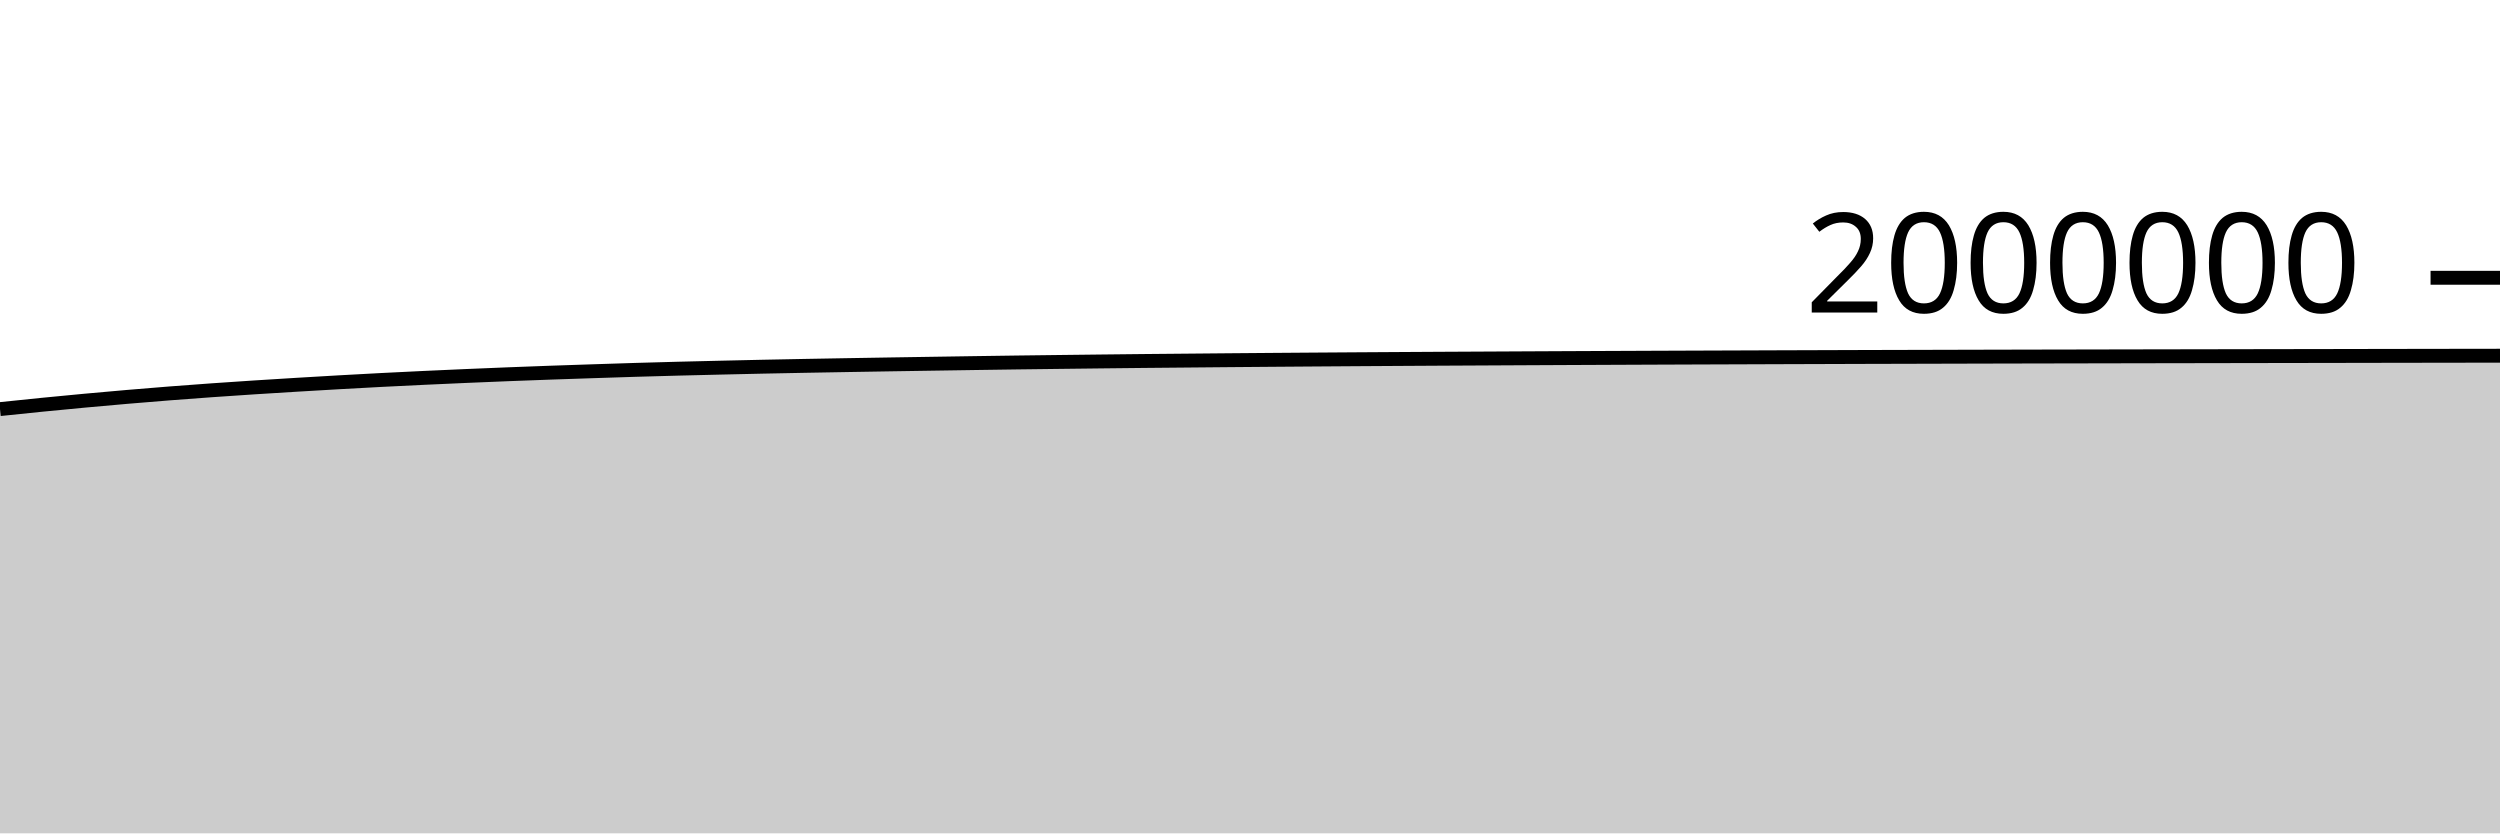
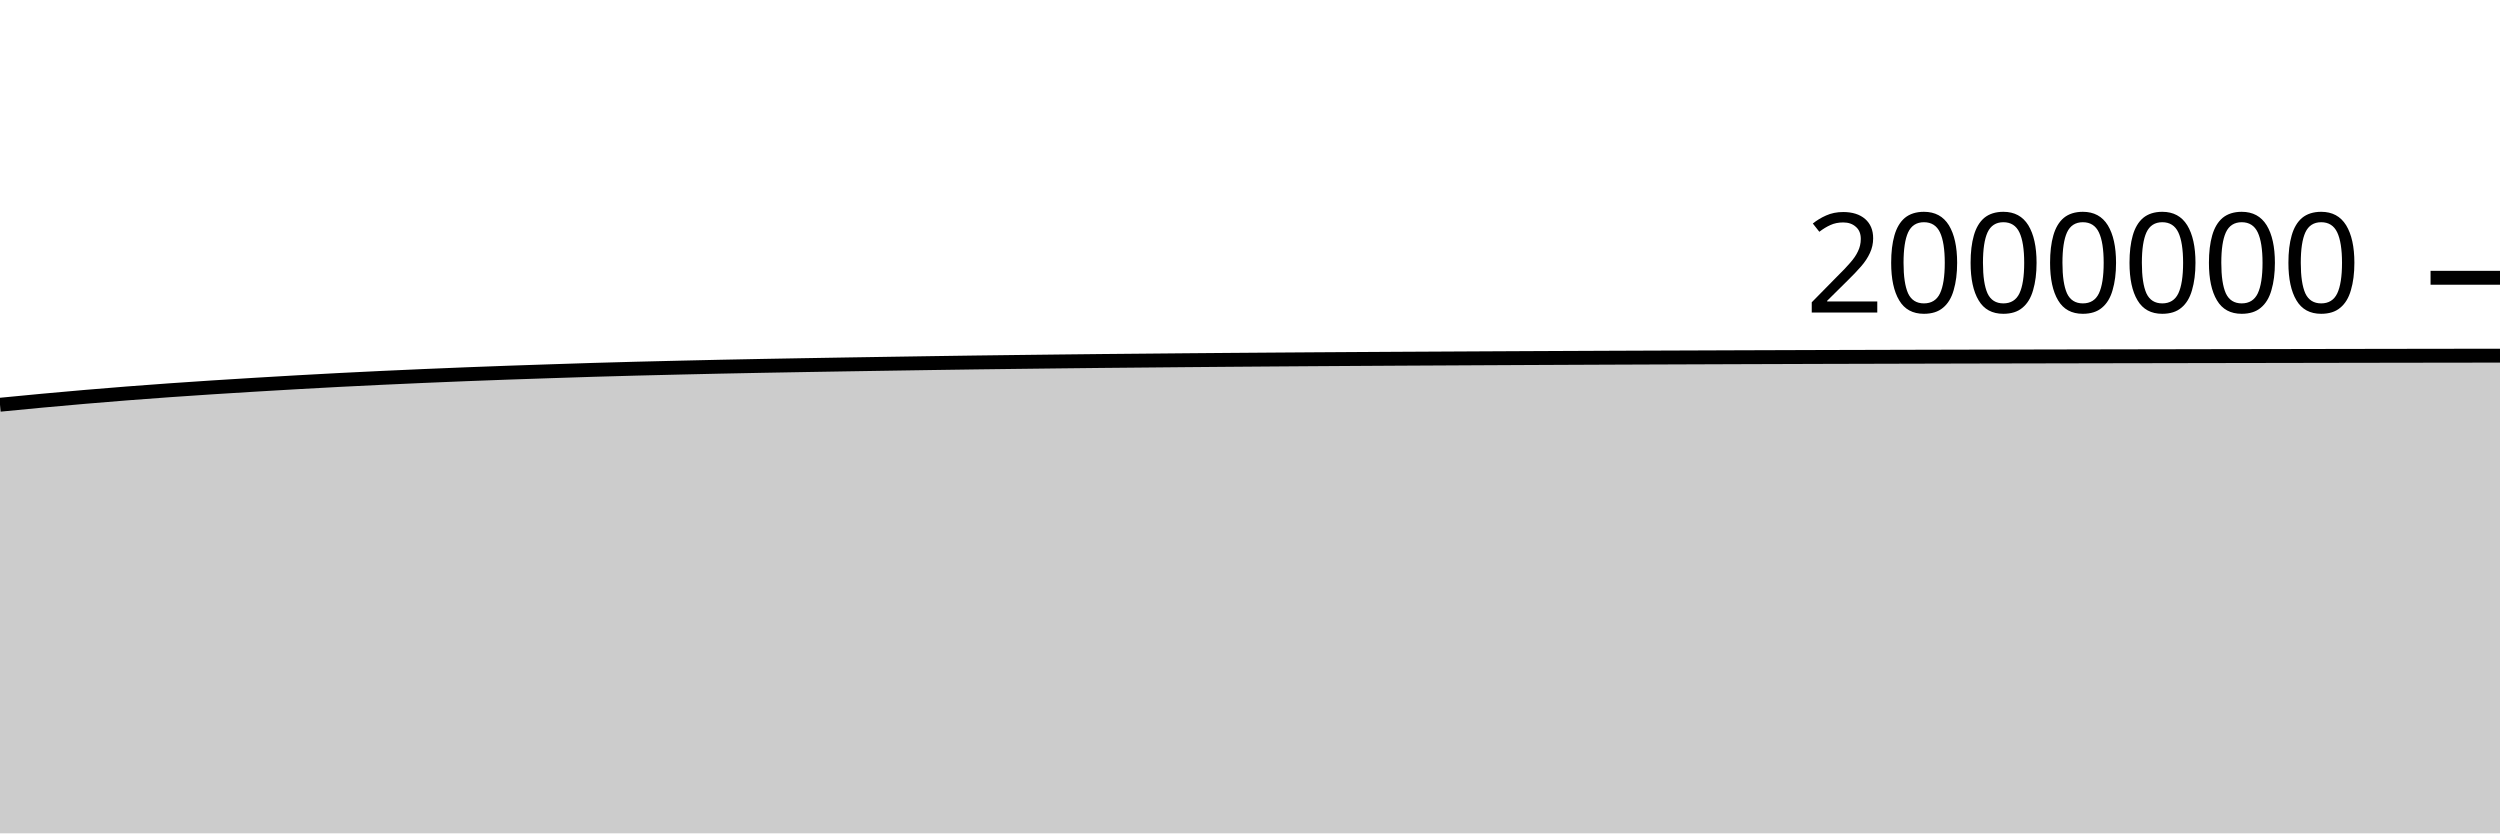
<svg xmlns="http://www.w3.org/2000/svg" viewBox="0 0 180 60">
  <g transform="translate(0,20)">
-     <path class="area" fill="rgba(0, 0, 0, 0.2)" d="M0,9.455C1.017,9.349,2.034,9.242,3.051,9.141C4.068,9.04,5.085,8.942,6.102,8.848C7.119,8.753,8.136,8.663,9.153,8.576C10.169,8.489,11.186,8.406,12.203,8.326C13.22,8.247,14.237,8.172,15.254,8.099C16.271,8.027,17.288,7.959,18.305,7.893C19.322,7.827,20.339,7.764,21.356,7.703C22.373,7.642,23.39,7.582,24.407,7.524C25.424,7.467,26.441,7.411,27.458,7.358C28.475,7.306,29.492,7.256,30.508,7.208C31.525,7.16,32.542,7.115,33.559,7.071C34.576,7.028,35.593,6.985,36.61,6.945C37.627,6.905,38.644,6.867,39.661,6.831C40.678,6.795,41.695,6.761,42.712,6.728C43.729,6.694,44.746,6.661,45.763,6.63C46.78,6.6,47.797,6.572,48.814,6.545C49.831,6.519,50.847,6.495,51.864,6.471C52.881,6.447,53.898,6.423,54.915,6.402C55.932,6.38,56.949,6.361,57.966,6.342C58.983,6.323,60,6.305,61.017,6.288C62.034,6.27,63.051,6.253,64.068,6.237C65.085,6.22,66.102,6.205,67.119,6.189C68.136,6.173,69.153,6.157,70.169,6.142C71.186,6.127,72.203,6.112,73.22,6.098C74.237,6.084,75.254,6.072,76.271,6.06C77.288,6.047,78.305,6.035,79.322,6.024C80.339,6.012,81.356,6.002,82.373,5.991C83.39,5.981,84.407,5.972,85.424,5.963C86.441,5.953,87.458,5.944,88.475,5.935C89.492,5.926,90.508,5.918,91.525,5.91C92.542,5.902,93.559,5.895,94.576,5.887C95.593,5.88,96.61,5.873,97.627,5.866C98.644,5.86,99.661,5.853,100.678,5.847C101.695,5.841,102.712,5.835,103.729,5.829C104.746,5.824,105.763,5.818,106.78,5.813C107.797,5.807,108.814,5.802,109.831,5.797C110.847,5.791,111.864,5.786,112.881,5.782C113.898,5.777,114.915,5.772,115.932,5.768C116.949,5.763,117.966,5.759,118.983,5.755C120,5.751,121.017,5.747,122.034,5.743C123.051,5.739,124.068,5.736,125.085,5.732C126.102,5.728,127.119,5.725,128.136,5.721C129.153,5.718,130.169,5.714,131.186,5.711C132.203,5.708,133.22,5.704,134.237,5.701C135.254,5.698,136.271,5.695,137.288,5.693C138.305,5.69,139.322,5.687,140.339,5.685C141.356,5.682,142.373,5.68,143.39,5.677C144.407,5.675,145.424,5.673,146.441,5.67C147.458,5.668,148.475,5.666,149.492,5.664C150.508,5.662,151.525,5.66,152.542,5.658C153.559,5.656,154.576,5.654,155.593,5.652C156.61,5.65,157.627,5.649,158.644,5.647C159.661,5.645,160.678,5.643,161.695,5.641C162.712,5.64,163.729,5.638,164.746,5.636C165.763,5.634,166.78,5.632,167.797,5.631C168.814,5.629,169.831,5.627,170.847,5.625C171.864,5.624,172.881,5.622,173.898,5.62C174.915,5.619,175.932,5.617,176.949,5.615C177.966,5.614,178.983,5.612,180,5.611L180,40C178.983,40,177.966,40,176.949,40C175.932,40,174.915,40,173.898,40C172.881,40,171.864,40,170.847,40C169.831,40,168.814,40,167.797,40C166.78,40,165.763,40,164.746,40C163.729,40,162.712,40,161.695,40C160.678,40,159.661,40,158.644,40C157.627,40,156.61,40,155.593,40C154.576,40,153.559,40,152.542,40C151.525,40,150.508,40,149.492,40C148.475,40,147.458,40,146.441,40C145.424,40,144.407,40,143.39,40C142.373,40,141.356,40,140.339,40C139.322,40,138.305,40,137.288,40C136.271,40,135.254,40,134.237,40C133.22,40,132.203,40,131.186,40C130.169,40,129.153,40,128.136,40C127.119,40,126.102,40,125.085,40C124.068,40,123.051,40,122.034,40C121.017,40,120,40,118.983,40C117.966,40,116.949,40,115.932,40C114.915,40,113.898,40,112.881,40C111.864,40,110.847,40,109.831,40C108.814,40,107.797,40,106.78,40C105.763,40,104.746,40,103.729,40C102.712,40,101.695,40,100.678,40C99.661,40,98.644,40,97.627,40C96.61,40,95.593,40,94.576,40C93.559,40,92.542,40,91.525,40C90.508,40,89.492,40,88.475,40C87.458,40,86.441,40,85.424,40C84.407,40,83.39,40,82.373,40C81.356,40,80.339,40,79.322,40C78.305,40,77.288,40,76.271,40C75.254,40,74.237,40,73.22,40C72.203,40,71.186,40,70.169,40C69.153,40,68.136,40,67.119,40C66.102,40,65.085,40,64.068,40C63.051,40,62.034,40,61.017,40C60,40,58.983,40,57.966,40C56.949,40,55.932,40,54.915,40C53.898,40,52.881,40,51.864,40C50.847,40,49.831,40,48.814,40C47.797,40,46.78,40,45.763,40C44.746,40,43.729,40,42.712,40C41.695,40,40.678,40,39.661,40C38.644,40,37.627,40,36.61,40C35.593,40,34.576,40,33.559,40C32.542,40,31.525,40,30.508,40C29.492,40,28.475,40,27.458,40C26.441,40,25.424,40,24.407,40C23.39,40,22.373,40,21.356,40C20.339,40,19.322,40,18.305,40C17.288,40,16.271,40,15.254,40C14.237,40,13.22,40,12.203,40C11.186,40,10.169,40,9.153,40C8.136,40,7.119,40,6.102,40C5.085,40,4.068,40,3.051,40C2.034,40,1.017,40,0,40Z" />
-     <path class="line" stroke="black" fill="none" d="M0,9.455C1.017,9.349,2.034,9.242,3.051,9.141C4.068,9.04,5.085,8.942,6.102,8.848C7.119,8.753,8.136,8.663,9.153,8.576C10.169,8.489,11.186,8.406,12.203,8.326C13.22,8.247,14.237,8.172,15.254,8.099C16.271,8.027,17.288,7.959,18.305,7.893C19.322,7.827,20.339,7.764,21.356,7.703C22.373,7.642,23.39,7.582,24.407,7.524C25.424,7.467,26.441,7.411,27.458,7.358C28.475,7.306,29.492,7.256,30.508,7.208C31.525,7.16,32.542,7.115,33.559,7.071C34.576,7.028,35.593,6.985,36.61,6.945C37.627,6.905,38.644,6.867,39.661,6.831C40.678,6.795,41.695,6.761,42.712,6.728C43.729,6.694,44.746,6.661,45.763,6.63C46.78,6.6,47.797,6.572,48.814,6.545C49.831,6.519,50.847,6.495,51.864,6.471C52.881,6.447,53.898,6.423,54.915,6.402C55.932,6.38,56.949,6.361,57.966,6.342C58.983,6.323,60,6.305,61.017,6.288C62.034,6.27,63.051,6.253,64.068,6.237C65.085,6.22,66.102,6.205,67.119,6.189C68.136,6.173,69.153,6.157,70.169,6.142C71.186,6.127,72.203,6.112,73.22,6.098C74.237,6.084,75.254,6.072,76.271,6.06C77.288,6.047,78.305,6.035,79.322,6.024C80.339,6.012,81.356,6.002,82.373,5.991C83.39,5.981,84.407,5.972,85.424,5.963C86.441,5.953,87.458,5.944,88.475,5.935C89.492,5.926,90.508,5.918,91.525,5.91C92.542,5.902,93.559,5.895,94.576,5.887C95.593,5.88,96.61,5.873,97.627,5.866C98.644,5.86,99.661,5.853,100.678,5.847C101.695,5.841,102.712,5.835,103.729,5.829C104.746,5.824,105.763,5.818,106.78,5.813C107.797,5.807,108.814,5.802,109.831,5.797C110.847,5.791,111.864,5.786,112.881,5.782C113.898,5.777,114.915,5.772,115.932,5.768C116.949,5.763,117.966,5.759,118.983,5.755C120,5.751,121.017,5.747,122.034,5.743C123.051,5.739,124.068,5.736,125.085,5.732C126.102,5.728,127.119,5.725,128.136,5.721C129.153,5.718,130.169,5.714,131.186,5.711C132.203,5.708,133.22,5.704,134.237,5.701C135.254,5.698,136.271,5.695,137.288,5.693C138.305,5.69,139.322,5.687,140.339,5.685C141.356,5.682,142.373,5.68,143.39,5.677C144.407,5.675,145.424,5.673,146.441,5.67C147.458,5.668,148.475,5.666,149.492,5.664C150.508,5.662,151.525,5.66,152.542,5.658C153.559,5.656,154.576,5.654,155.593,5.652C156.61,5.65,157.627,5.649,158.644,5.647C159.661,5.645,160.678,5.643,161.695,5.641C162.712,5.64,163.729,5.638,164.746,5.636C165.763,5.634,166.78,5.632,167.797,5.631C168.814,5.629,169.831,5.627,170.847,5.625C171.864,5.624,172.881,5.622,173.898,5.62C174.915,5.619,175.932,5.617,176.949,5.615C177.966,5.614,178.983,5.612,180,5.611" />
+     <path class="area" fill="rgba(0, 0, 0, 0.2)" d="M0,9.141C1.017,9.042,2.034,8.942,3.051,8.848C4.068,8.753,5.085,8.663,6.102,8.576C7.119,8.489,8.136,8.406,9.153,8.326C10.169,8.247,11.186,8.172,12.203,8.099C13.22,8.027,14.237,7.959,15.254,7.893C16.271,7.827,17.288,7.764,18.305,7.703C19.322,7.642,20.339,7.582,21.356,7.524C22.373,7.467,23.39,7.411,24.407,7.358C25.424,7.306,26.441,7.256,27.458,7.208C28.475,7.16,29.492,7.115,30.508,7.071C31.525,7.028,32.542,6.985,33.559,6.945C34.576,6.905,35.593,6.867,36.61,6.831C37.627,6.795,38.644,6.761,39.661,6.728C40.678,6.694,41.695,6.661,42.712,6.63C43.729,6.6,44.746,6.572,45.763,6.545C46.78,6.519,47.797,6.495,48.814,6.471C49.831,6.447,50.847,6.423,51.864,6.402C52.881,6.38,53.898,6.361,54.915,6.342C55.932,6.323,56.949,6.305,57.966,6.288C58.983,6.27,60,6.253,61.017,6.237C62.034,6.22,63.051,6.205,64.068,6.189C65.085,6.173,66.102,6.157,67.119,6.142C68.136,6.127,69.153,6.112,70.169,6.098C71.186,6.084,72.203,6.072,73.22,6.06C74.237,6.047,75.254,6.035,76.271,6.024C77.288,6.012,78.305,6.002,79.322,5.991C80.339,5.981,81.356,5.972,82.373,5.963C83.39,5.953,84.407,5.944,85.424,5.935C86.441,5.926,87.458,5.918,88.475,5.91C89.492,5.902,90.508,5.895,91.525,5.887C92.542,5.88,93.559,5.873,94.576,5.866C95.593,5.86,96.61,5.853,97.627,5.847C98.644,5.841,99.661,5.835,100.678,5.829C101.695,5.824,102.712,5.818,103.729,5.813C104.746,5.807,105.763,5.802,106.78,5.797C107.797,5.791,108.814,5.786,109.831,5.782C110.847,5.777,111.864,5.772,112.881,5.768C113.898,5.763,114.915,5.759,115.932,5.755C116.949,5.751,117.966,5.747,118.983,5.743C120,5.739,121.017,5.736,122.034,5.732C123.051,5.728,124.068,5.725,125.085,5.721C126.102,5.718,127.119,5.714,128.136,5.711C129.153,5.708,130.169,5.704,131.186,5.701C132.203,5.698,133.22,5.695,134.237,5.693C135.254,5.69,136.271,5.687,137.288,5.685C138.305,5.682,139.322,5.68,140.339,5.677C141.356,5.675,142.373,5.673,143.39,5.67C144.407,5.668,145.424,5.666,146.441,5.664C147.458,5.662,148.475,5.66,149.492,5.658C150.508,5.656,151.525,5.654,152.542,5.652C153.559,5.65,154.576,5.649,155.593,5.647C156.61,5.645,157.627,5.643,158.644,5.641C159.661,5.64,160.678,5.638,161.695,5.636C162.712,5.634,163.729,5.632,164.746,5.631C165.763,5.629,166.78,5.627,167.797,5.625C168.814,5.624,169.831,5.622,170.847,5.62C171.864,5.619,172.881,5.617,173.898,5.615C174.915,5.614,175.932,5.612,176.949,5.611C177.966,5.609,178.983,5.608,180,5.607L180,40C178.983,40,177.966,40,176.949,40C175.932,40,174.915,40,173.898,40C172.881,40,171.864,40,170.847,40C169.831,40,168.814,40,167.797,40C166.78,40,165.763,40,164.746,40C163.729,40,162.712,40,161.695,40C160.678,40,159.661,40,158.644,40C157.627,40,156.61,40,155.593,40C154.576,40,153.559,40,152.542,40C151.525,40,150.508,40,149.492,40C148.475,40,147.458,40,146.441,40C145.424,40,144.407,40,143.39,40C142.373,40,141.356,40,140.339,40C139.322,40,138.305,40,137.288,40C136.271,40,135.254,40,134.237,40C133.22,40,132.203,40,131.186,40C130.169,40,129.153,40,128.136,40C127.119,40,126.102,40,125.085,40C124.068,40,123.051,40,122.034,40C121.017,40,120,40,118.983,40C117.966,40,116.949,40,115.932,40C114.915,40,113.898,40,112.881,40C111.864,40,110.847,40,109.831,40C108.814,40,107.797,40,106.78,40C105.763,40,104.746,40,103.729,40C102.712,40,101.695,40,100.678,40C99.661,40,98.644,40,97.627,40C96.61,40,95.593,40,94.576,40C93.559,40,92.542,40,91.525,40C90.508,40,89.492,40,88.475,40C87.458,40,86.441,40,85.424,40C84.407,40,83.39,40,82.373,40C81.356,40,80.339,40,79.322,40C78.305,40,77.288,40,76.271,40C75.254,40,74.237,40,73.22,40C72.203,40,71.186,40,70.169,40C69.153,40,68.136,40,67.119,40C66.102,40,65.085,40,64.068,40C63.051,40,62.034,40,61.017,40C60,40,58.983,40,57.966,40C56.949,40,55.932,40,54.915,40C53.898,40,52.881,40,51.864,40C50.847,40,49.831,40,48.814,40C47.797,40,46.78,40,45.763,40C44.746,40,43.729,40,42.712,40C41.695,40,40.678,40,39.661,40C38.644,40,37.627,40,36.61,40C35.593,40,34.576,40,33.559,40C32.542,40,31.525,40,30.508,40C29.492,40,28.475,40,27.458,40C26.441,40,25.424,40,24.407,40C23.39,40,22.373,40,21.356,40C20.339,40,19.322,40,18.305,40C17.288,40,16.271,40,15.254,40C14.237,40,13.22,40,12.203,40C11.186,40,10.169,40,9.153,40C8.136,40,7.119,40,6.102,40C5.085,40,4.068,40,3.051,40C2.034,40,1.017,40,0,40Z" />
+     <path class="line" stroke="black" fill="none" d="M0,9.141C1.017,9.042,2.034,8.942,3.051,8.848C4.068,8.753,5.085,8.663,6.102,8.576C7.119,8.489,8.136,8.406,9.153,8.326C10.169,8.247,11.186,8.172,12.203,8.099C13.22,8.027,14.237,7.959,15.254,7.893C16.271,7.827,17.288,7.764,18.305,7.703C19.322,7.642,20.339,7.582,21.356,7.524C22.373,7.467,23.39,7.411,24.407,7.358C25.424,7.306,26.441,7.256,27.458,7.208C28.475,7.16,29.492,7.115,30.508,7.071C31.525,7.028,32.542,6.985,33.559,6.945C34.576,6.905,35.593,6.867,36.61,6.831C37.627,6.795,38.644,6.761,39.661,6.728C40.678,6.694,41.695,6.661,42.712,6.63C43.729,6.6,44.746,6.572,45.763,6.545C46.78,6.519,47.797,6.495,48.814,6.471C49.831,6.447,50.847,6.423,51.864,6.402C52.881,6.38,53.898,6.361,54.915,6.342C55.932,6.323,56.949,6.305,57.966,6.288C58.983,6.27,60,6.253,61.017,6.237C62.034,6.22,63.051,6.205,64.068,6.189C65.085,6.173,66.102,6.157,67.119,6.142C68.136,6.127,69.153,6.112,70.169,6.098C71.186,6.084,72.203,6.072,73.22,6.06C74.237,6.047,75.254,6.035,76.271,6.024C77.288,6.012,78.305,6.002,79.322,5.991C80.339,5.981,81.356,5.972,82.373,5.963C83.39,5.953,84.407,5.944,85.424,5.935C86.441,5.926,87.458,5.918,88.475,5.91C89.492,5.902,90.508,5.895,91.525,5.887C92.542,5.88,93.559,5.873,94.576,5.866C95.593,5.86,96.61,5.853,97.627,5.847C98.644,5.841,99.661,5.835,100.678,5.829C101.695,5.824,102.712,5.818,103.729,5.813C104.746,5.807,105.763,5.802,106.78,5.797C107.797,5.791,108.814,5.786,109.831,5.782C110.847,5.777,111.864,5.772,112.881,5.768C113.898,5.763,114.915,5.759,115.932,5.755C116.949,5.751,117.966,5.747,118.983,5.743C120,5.739,121.017,5.736,122.034,5.732C123.051,5.728,124.068,5.725,125.085,5.721C126.102,5.718,127.119,5.714,128.136,5.711C129.153,5.708,130.169,5.704,131.186,5.701C132.203,5.698,133.22,5.695,134.237,5.693C135.254,5.69,136.271,5.687,137.288,5.685C138.305,5.682,139.322,5.68,140.339,5.677C141.356,5.675,142.373,5.673,143.39,5.67C144.407,5.668,145.424,5.666,146.441,5.664C147.458,5.662,148.475,5.66,149.492,5.658C150.508,5.656,151.525,5.654,152.542,5.652C153.559,5.65,154.576,5.649,155.593,5.647C156.61,5.645,157.627,5.643,158.644,5.641C159.661,5.64,160.678,5.638,161.695,5.636C162.712,5.634,163.729,5.632,164.746,5.631C165.763,5.629,166.78,5.627,167.797,5.625C168.814,5.624,169.831,5.622,170.847,5.62C171.864,5.619,172.881,5.617,173.898,5.615C174.915,5.614,175.932,5.612,176.949,5.611C177.966,5.609,178.983,5.608,180,5.607" />
    <path class="axis-ceiling" stroke-width="1" stroke="black" fill="none" d="M175,0L180,0" />
    <text class="axis-ceiling-label" font-family="sans-serif" text-anchor="end" font-size="10px" x="170" y="2.5">2000000</text>
  </g>
</svg>
